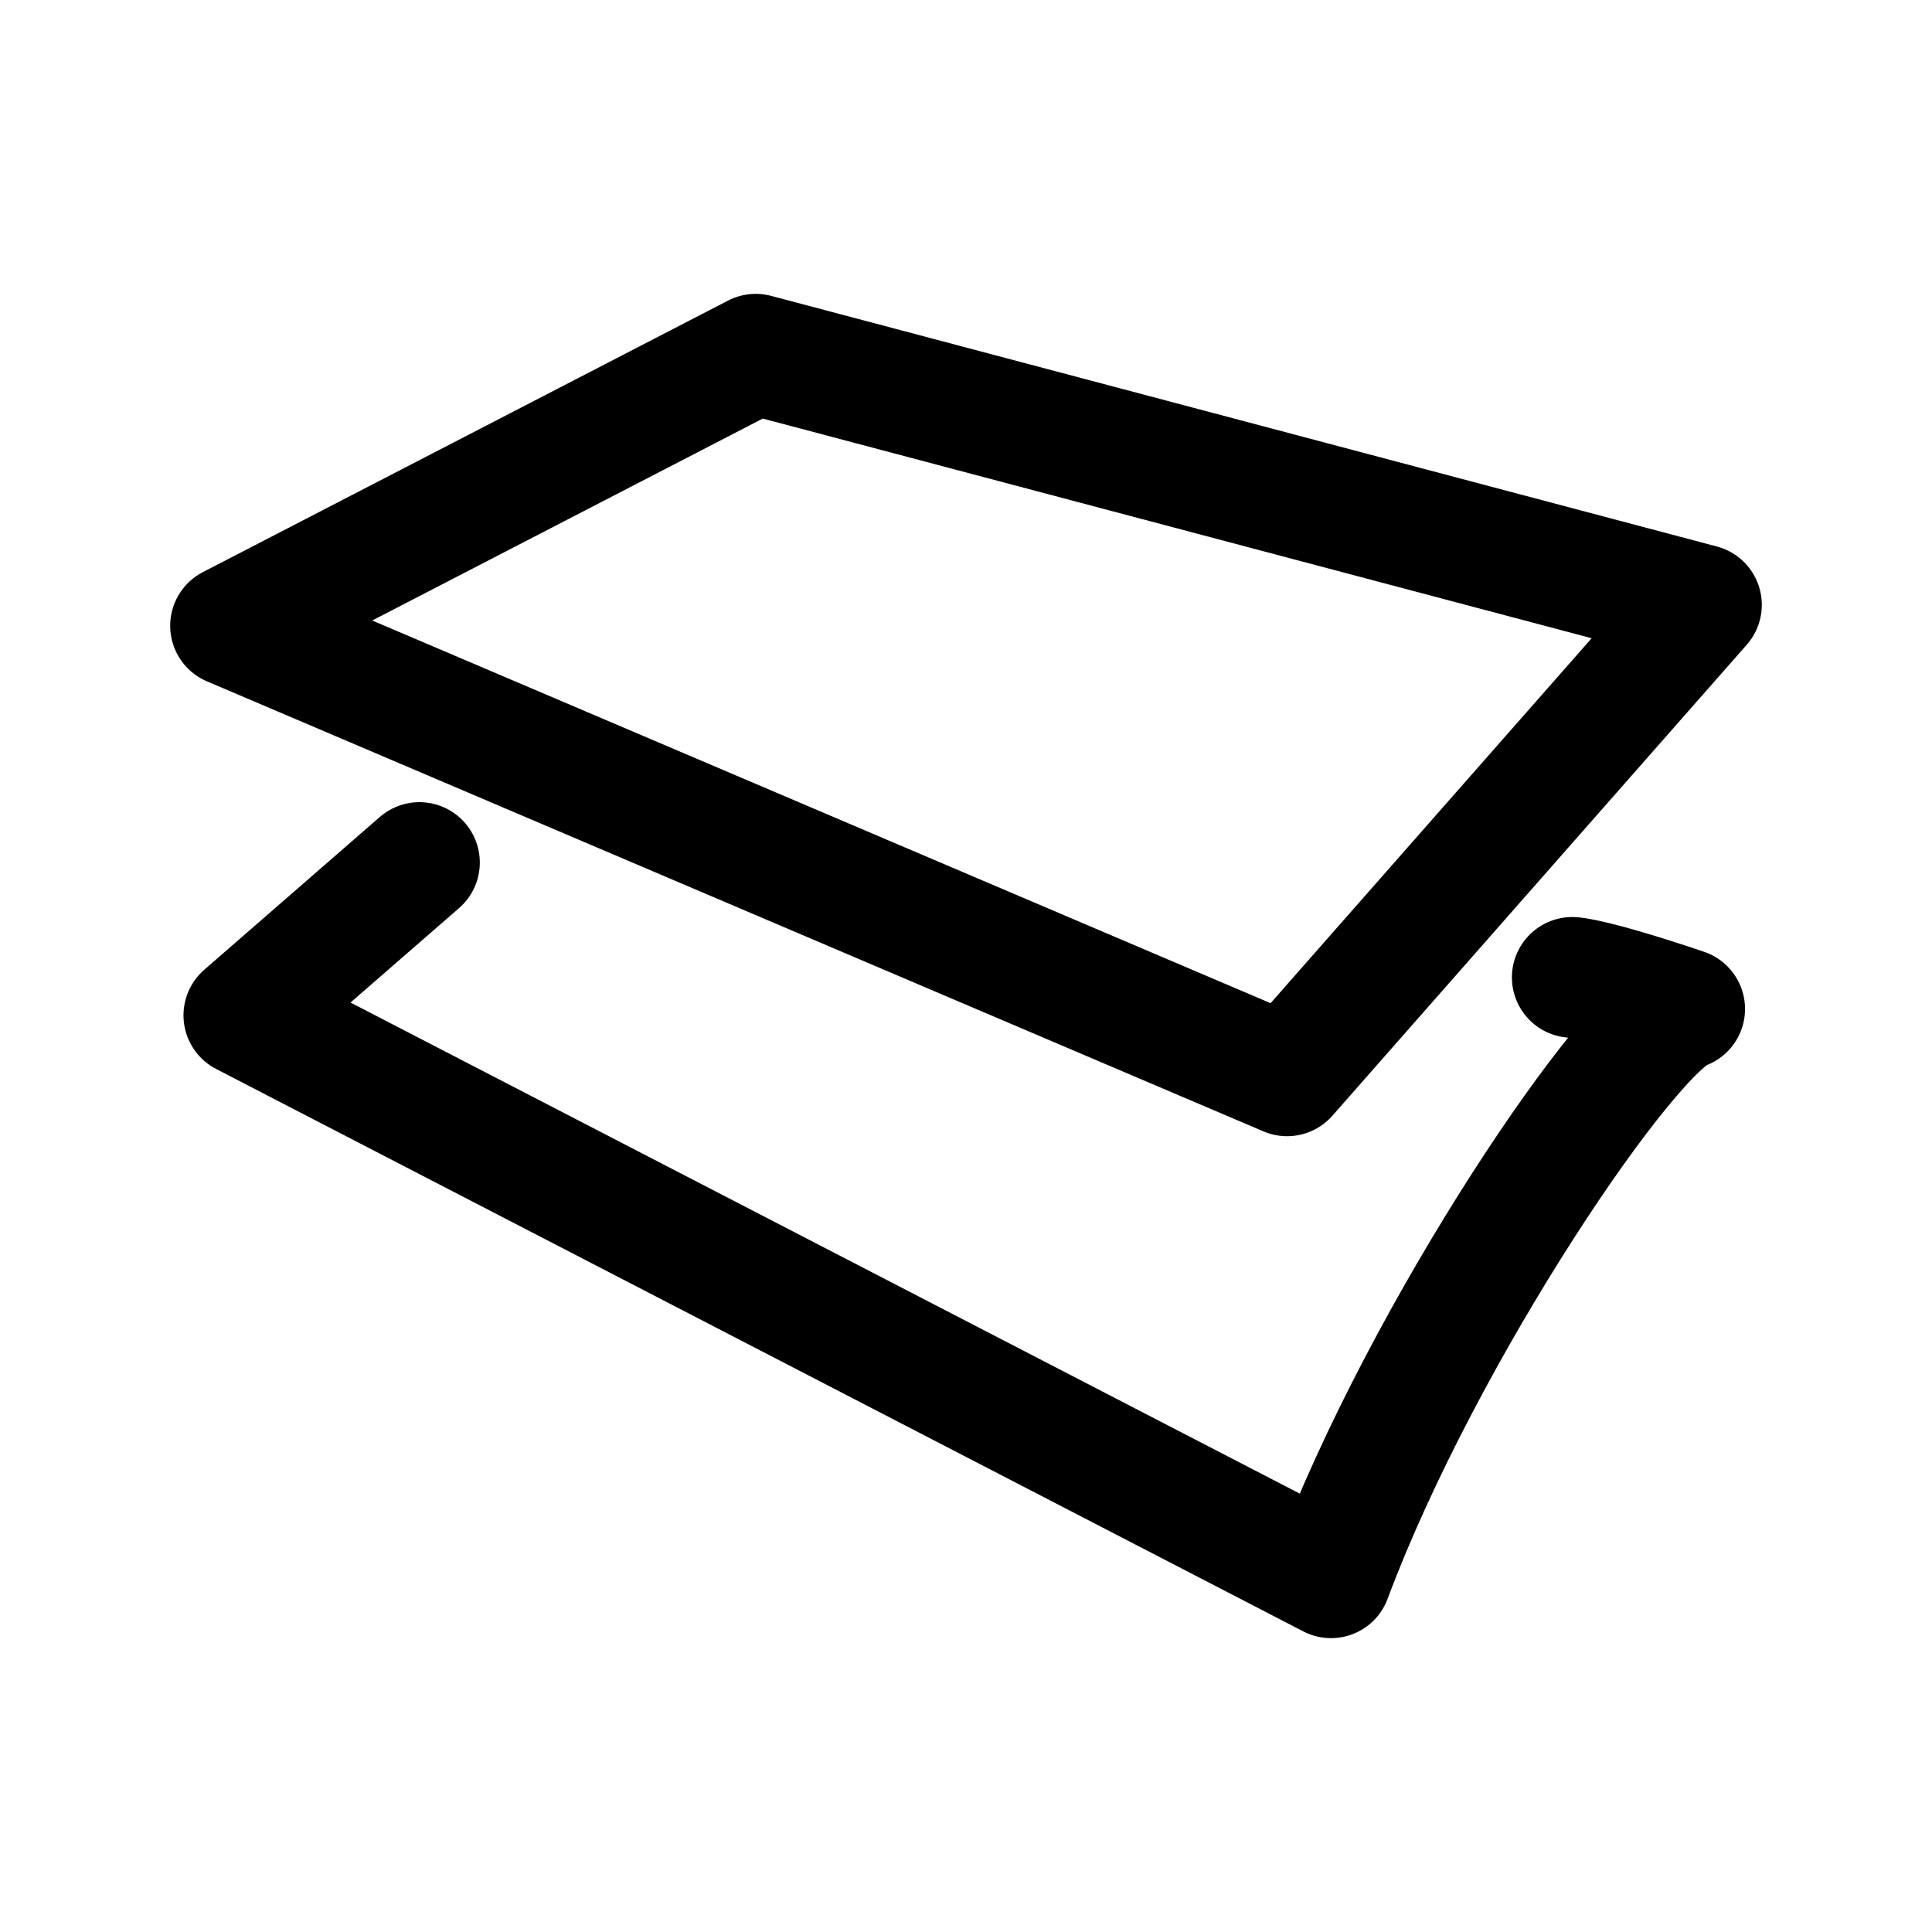
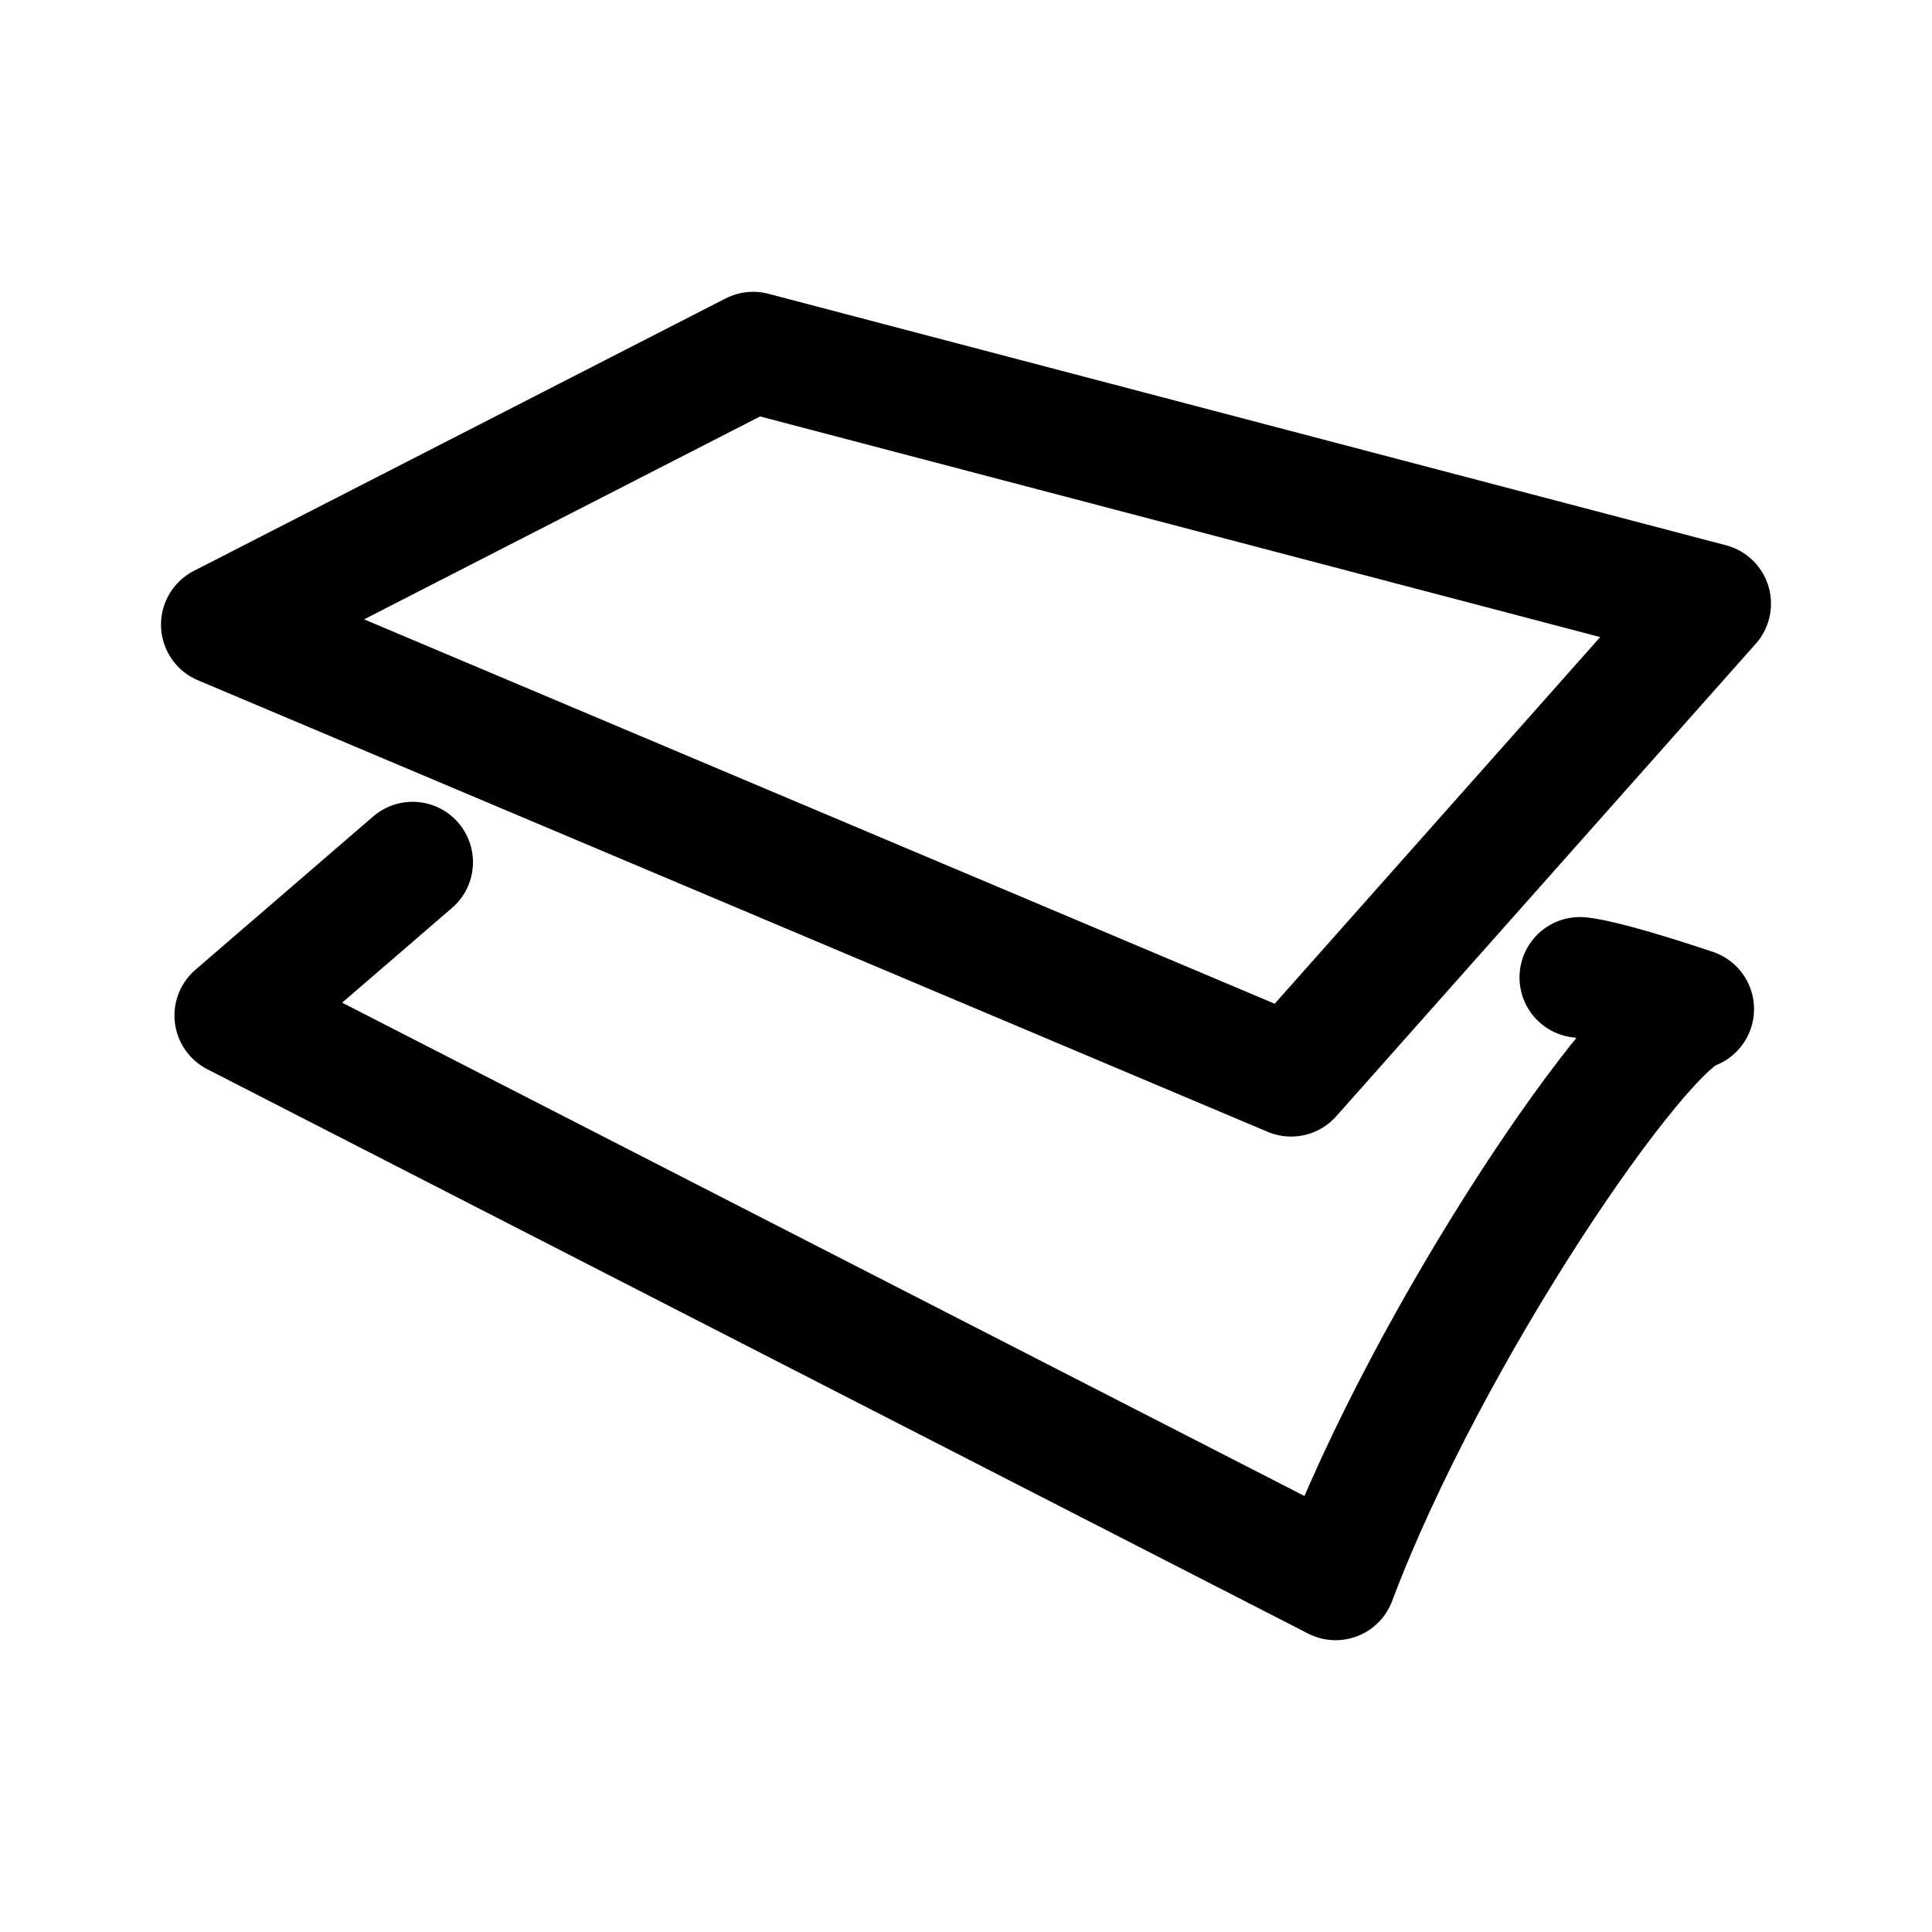
- <svg xmlns="http://www.w3.org/2000/svg" width="192" height="192" viewBox="0 0 192 192" fill="none">
-   <path d="M 41.683,85.718 24.235,100.903 132.275,156.796 c 9.155,-24.532 29.899,-55.039 35.144,-56.527 -9.067,-3.061 -11.167,-3.136 -11.167,-3.136 M 75.103,35.204 22.913,62.189 127.909,106.914 169.086,60.11 Z" style="fill:none;stroke:#000;stroke-width:12;stroke-linecap:round;stroke-linejoin:round;stroke-dasharray:none;stroke-opacity:1" />
+ <svg xmlns="http://www.w3.org/2000/svg" width="192" height="192" fill="none">
+   <path d="m41.004 85.683-17.666 15.236L132.73 157c9.27-24.614 30.273-55.224 35.584-56.717-9.18-3.072-11.307-3.147-11.307-3.147M74.842 35 22 62.075l106.308 44.875L170 59.99 74.842 35Z" stroke="#000" stroke-width="12" stroke-linecap="round" stroke-linejoin="round" />
</svg>
